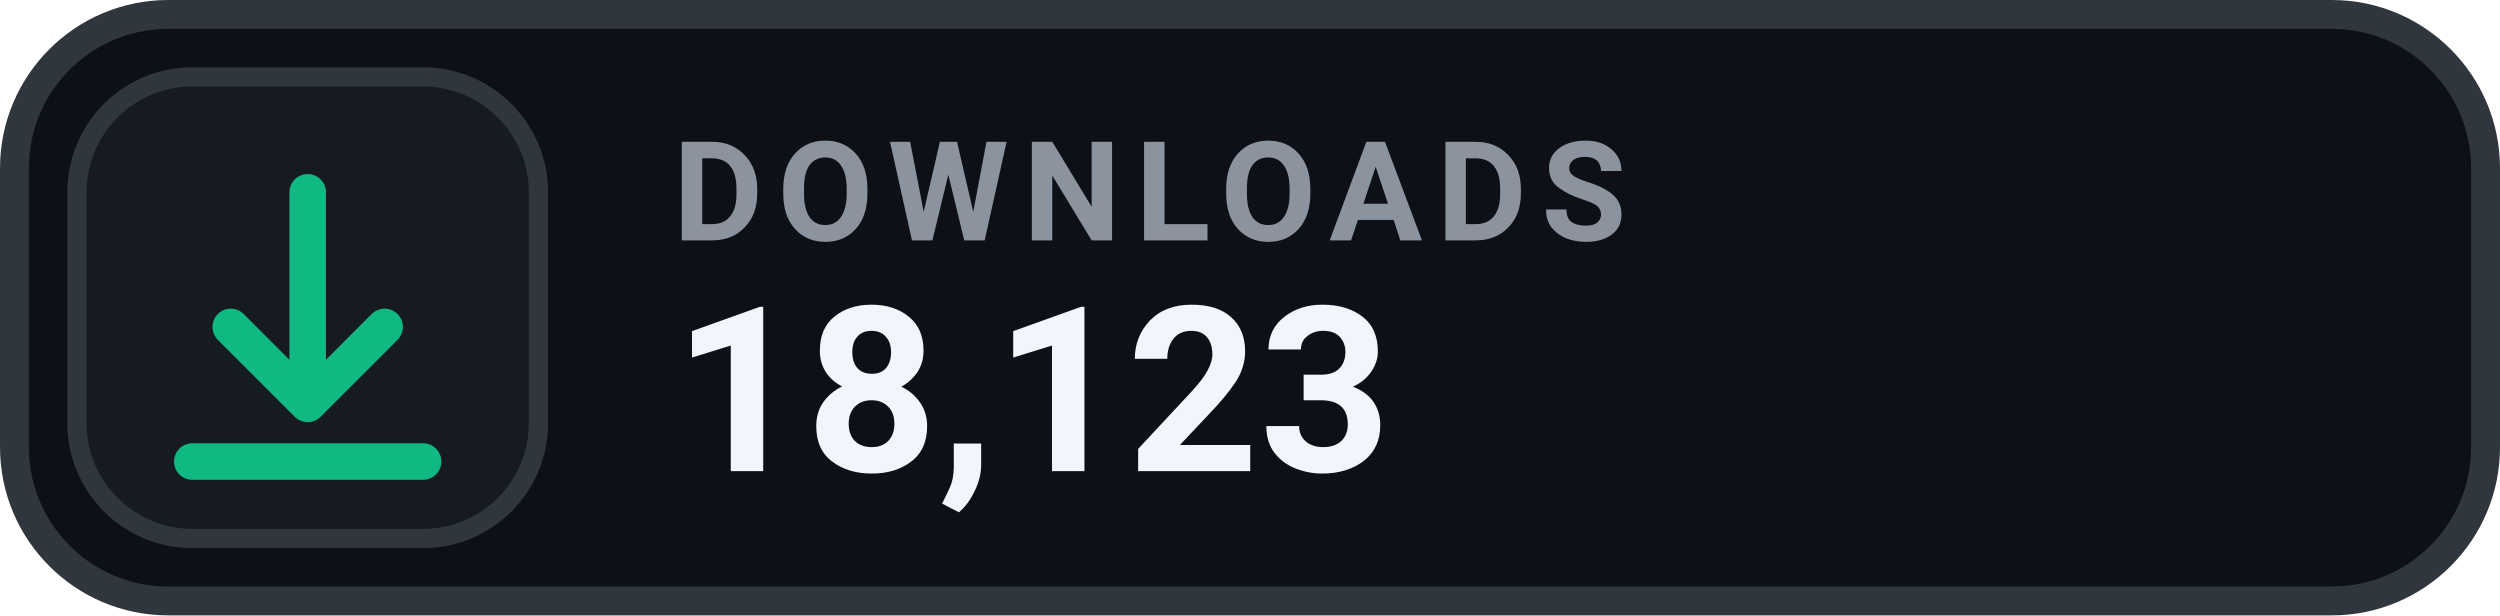
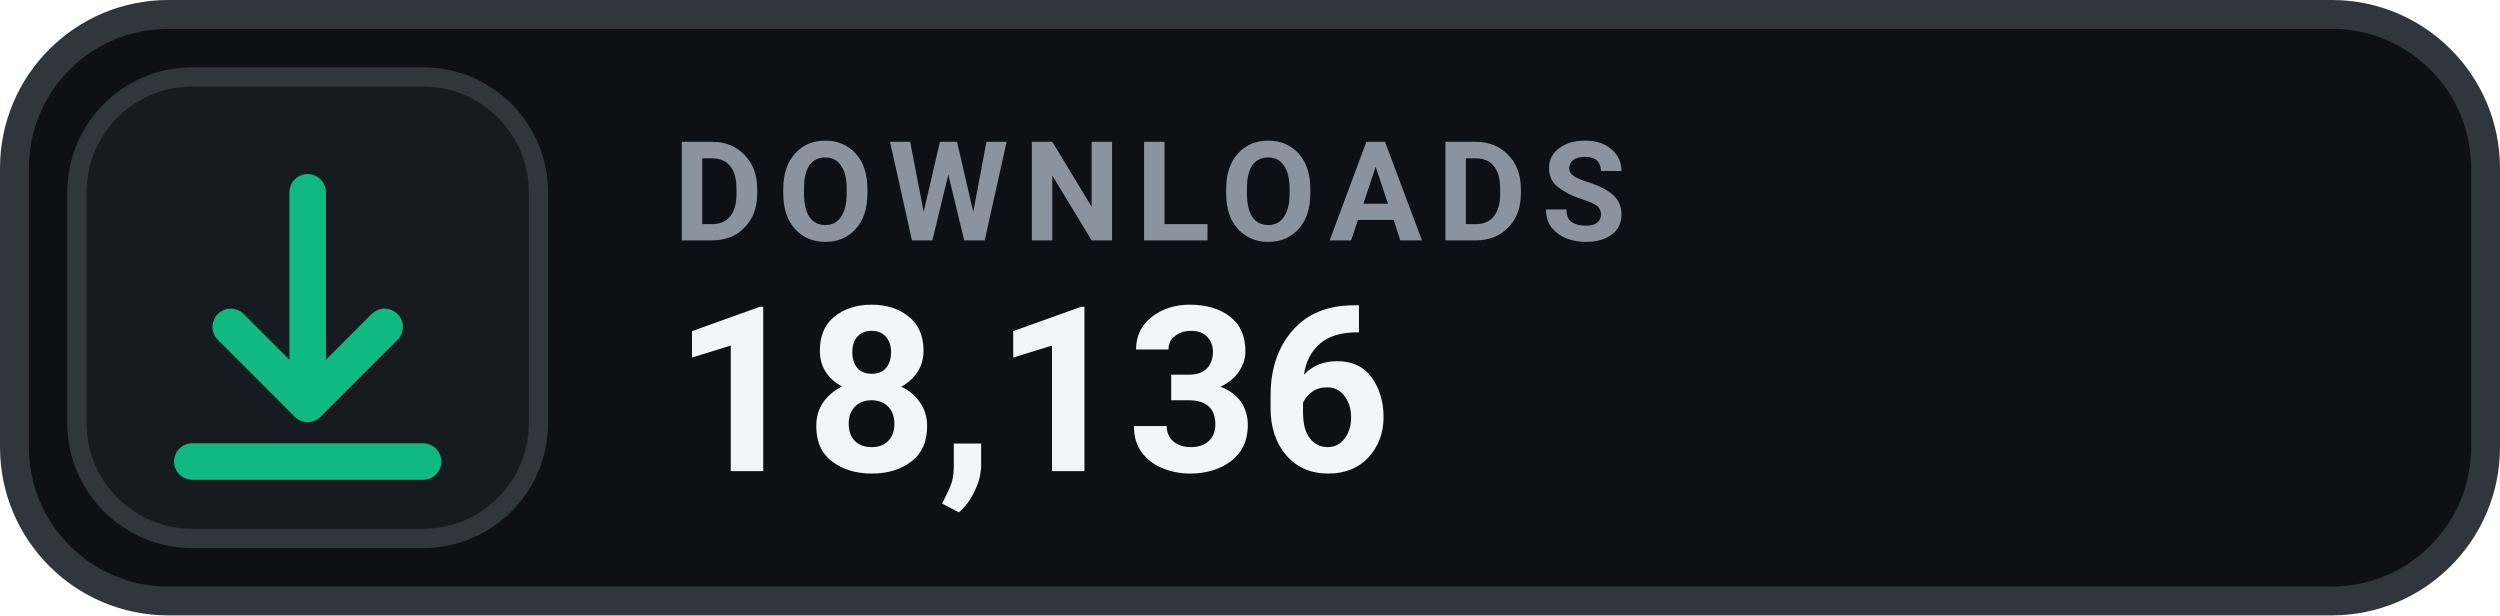
- <svg xmlns="http://www.w3.org/2000/svg" width="130" height="32" viewBox="0 0 130 32" role="img" aria-label="DOWNLOADS 18,123">
+ <svg xmlns="http://www.w3.org/2000/svg" width="130" height="32" viewBox="0 0 130 32" role="img" aria-label="DOWNLOADS 18,136">
  <rect x=".75" y=".75" width="128.5" height="30.5" rx="8" fill="#0D1117" stroke="#30363D" stroke-width="1.5" />
  <rect x="4" y="4" width="24" height="24" rx="6" fill="#161B22" stroke="#30363D" stroke-width="1" />
  <g transform="translate(16 16)" style="color:#10B981;">
    <path d="M0 -6 v11 m0 0 l4 -4 m-4 4 l-4 -4 M-6 8 h12" fill="none" stroke="currentColor" stroke-width="1.9" stroke-linecap="round" stroke-linejoin="round" />
  </g>
  <text x="35" y="12.5" fill="#8B949E" font-family="-apple-system,BlinkMacSystemFont,'Segoe UI',Roboto,Helvetica,Arial,sans-serif" font-size="7.2" font-weight="700" letter-spacing=".75">DOWNLOADS</text>
-   <text x="35" y="24.5" fill="#F0F6FC" font-family="-apple-system,BlinkMacSystemFont,'Segoe UI',Roboto,Helvetica,Arial,sans-serif" font-size="12" font-weight="700">18,123</text>
+   <text x="35" y="24.5" fill="#F0F6FC" font-family="-apple-system,BlinkMacSystemFont,'Segoe UI',Roboto,Helvetica,Arial,sans-serif" font-size="12" font-weight="700">18,136</text>
</svg>
